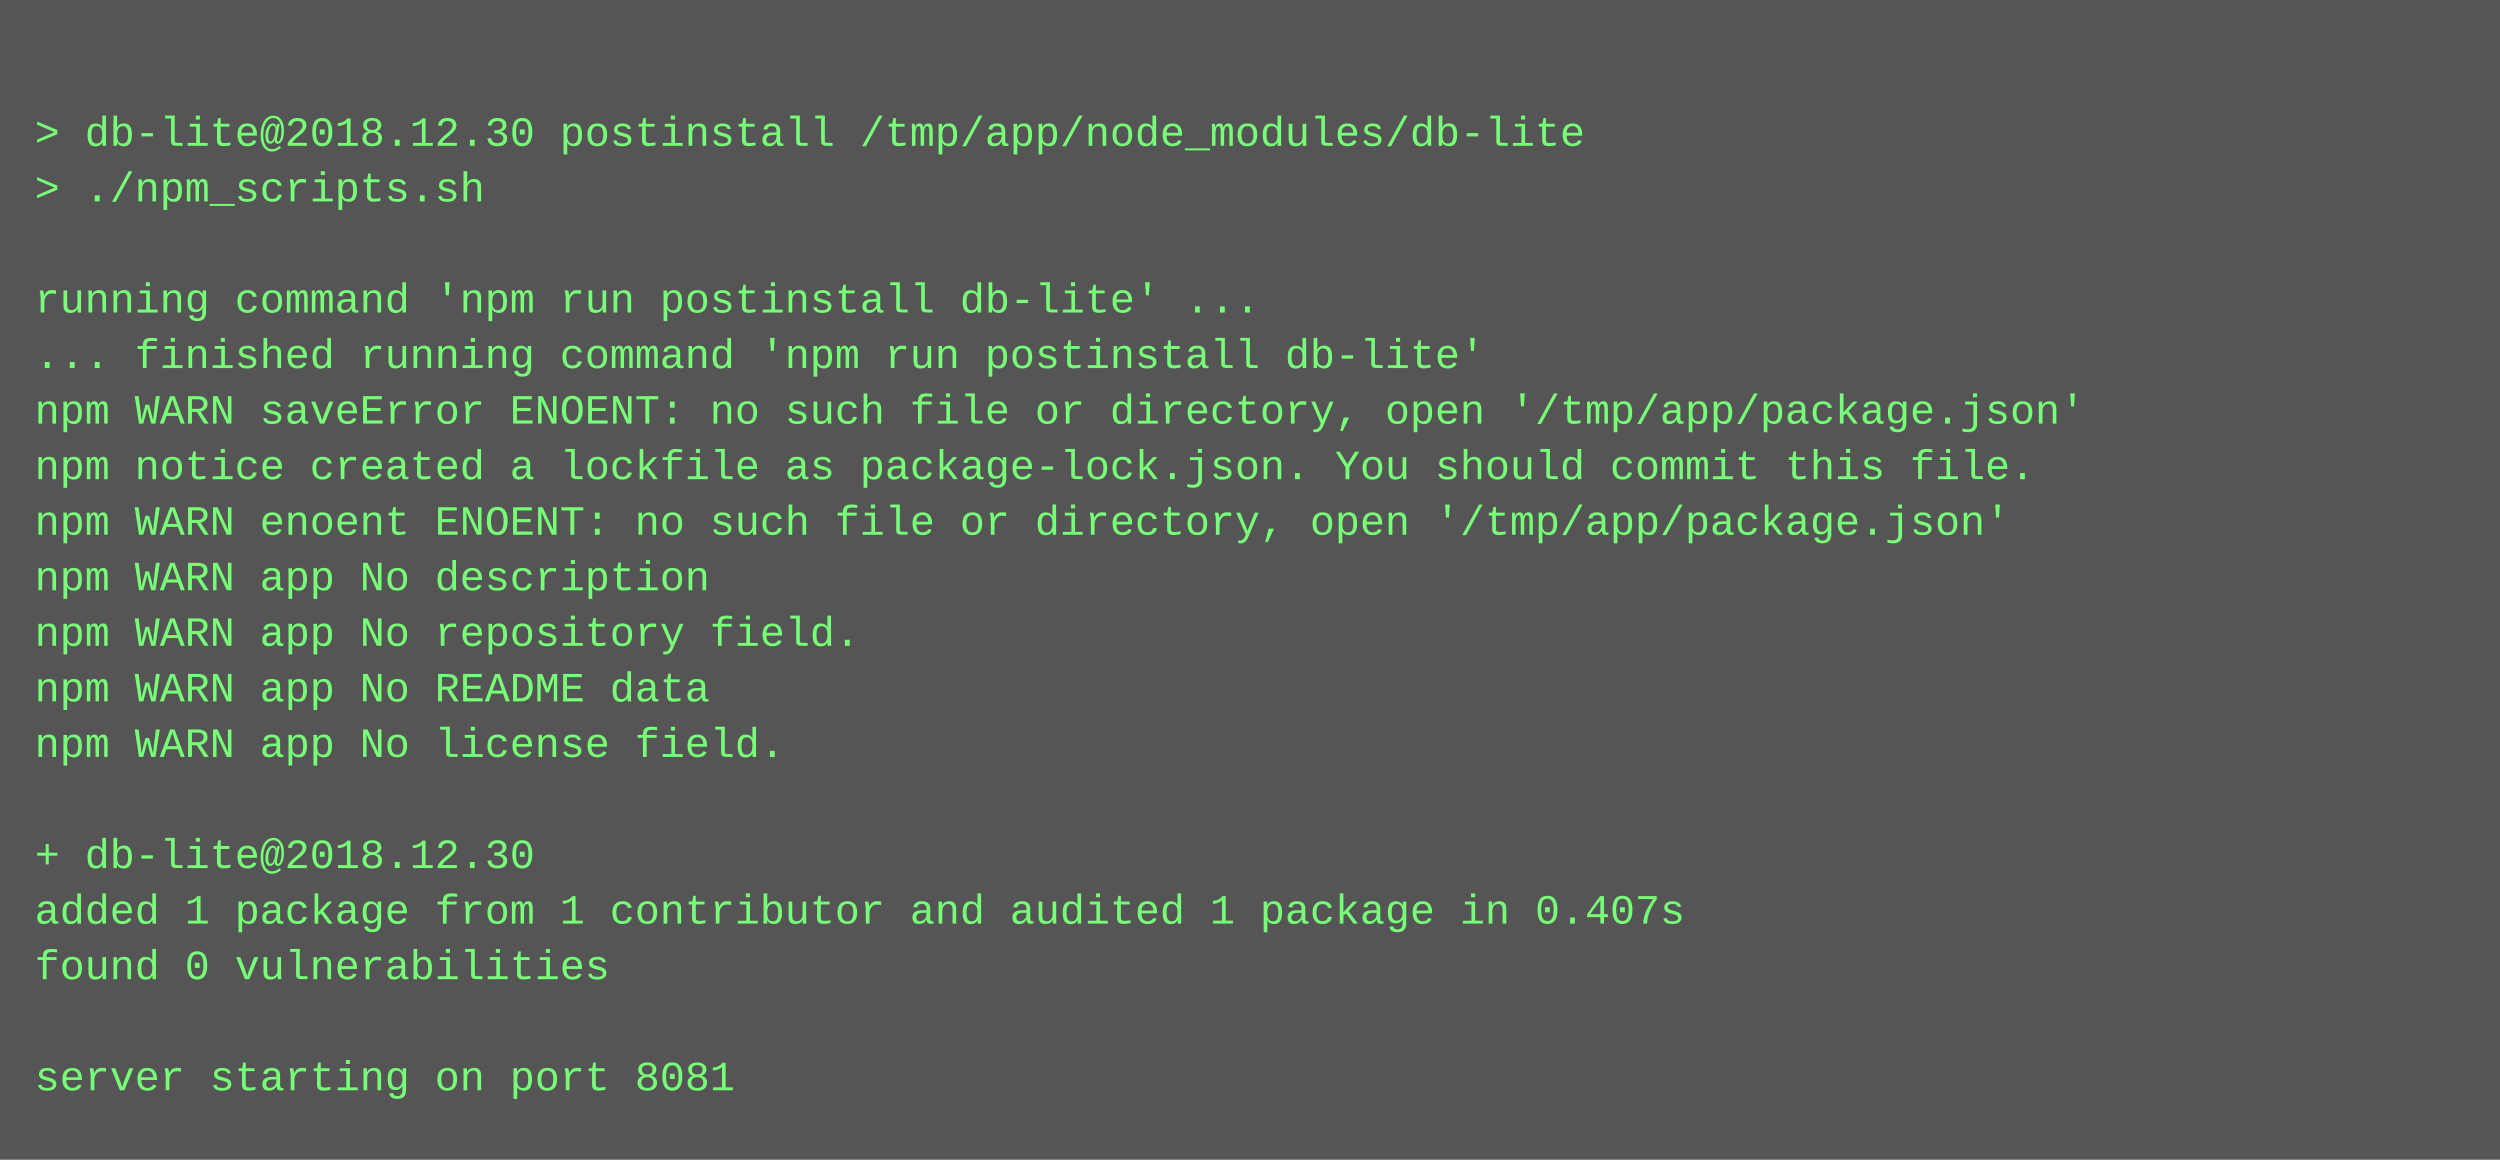
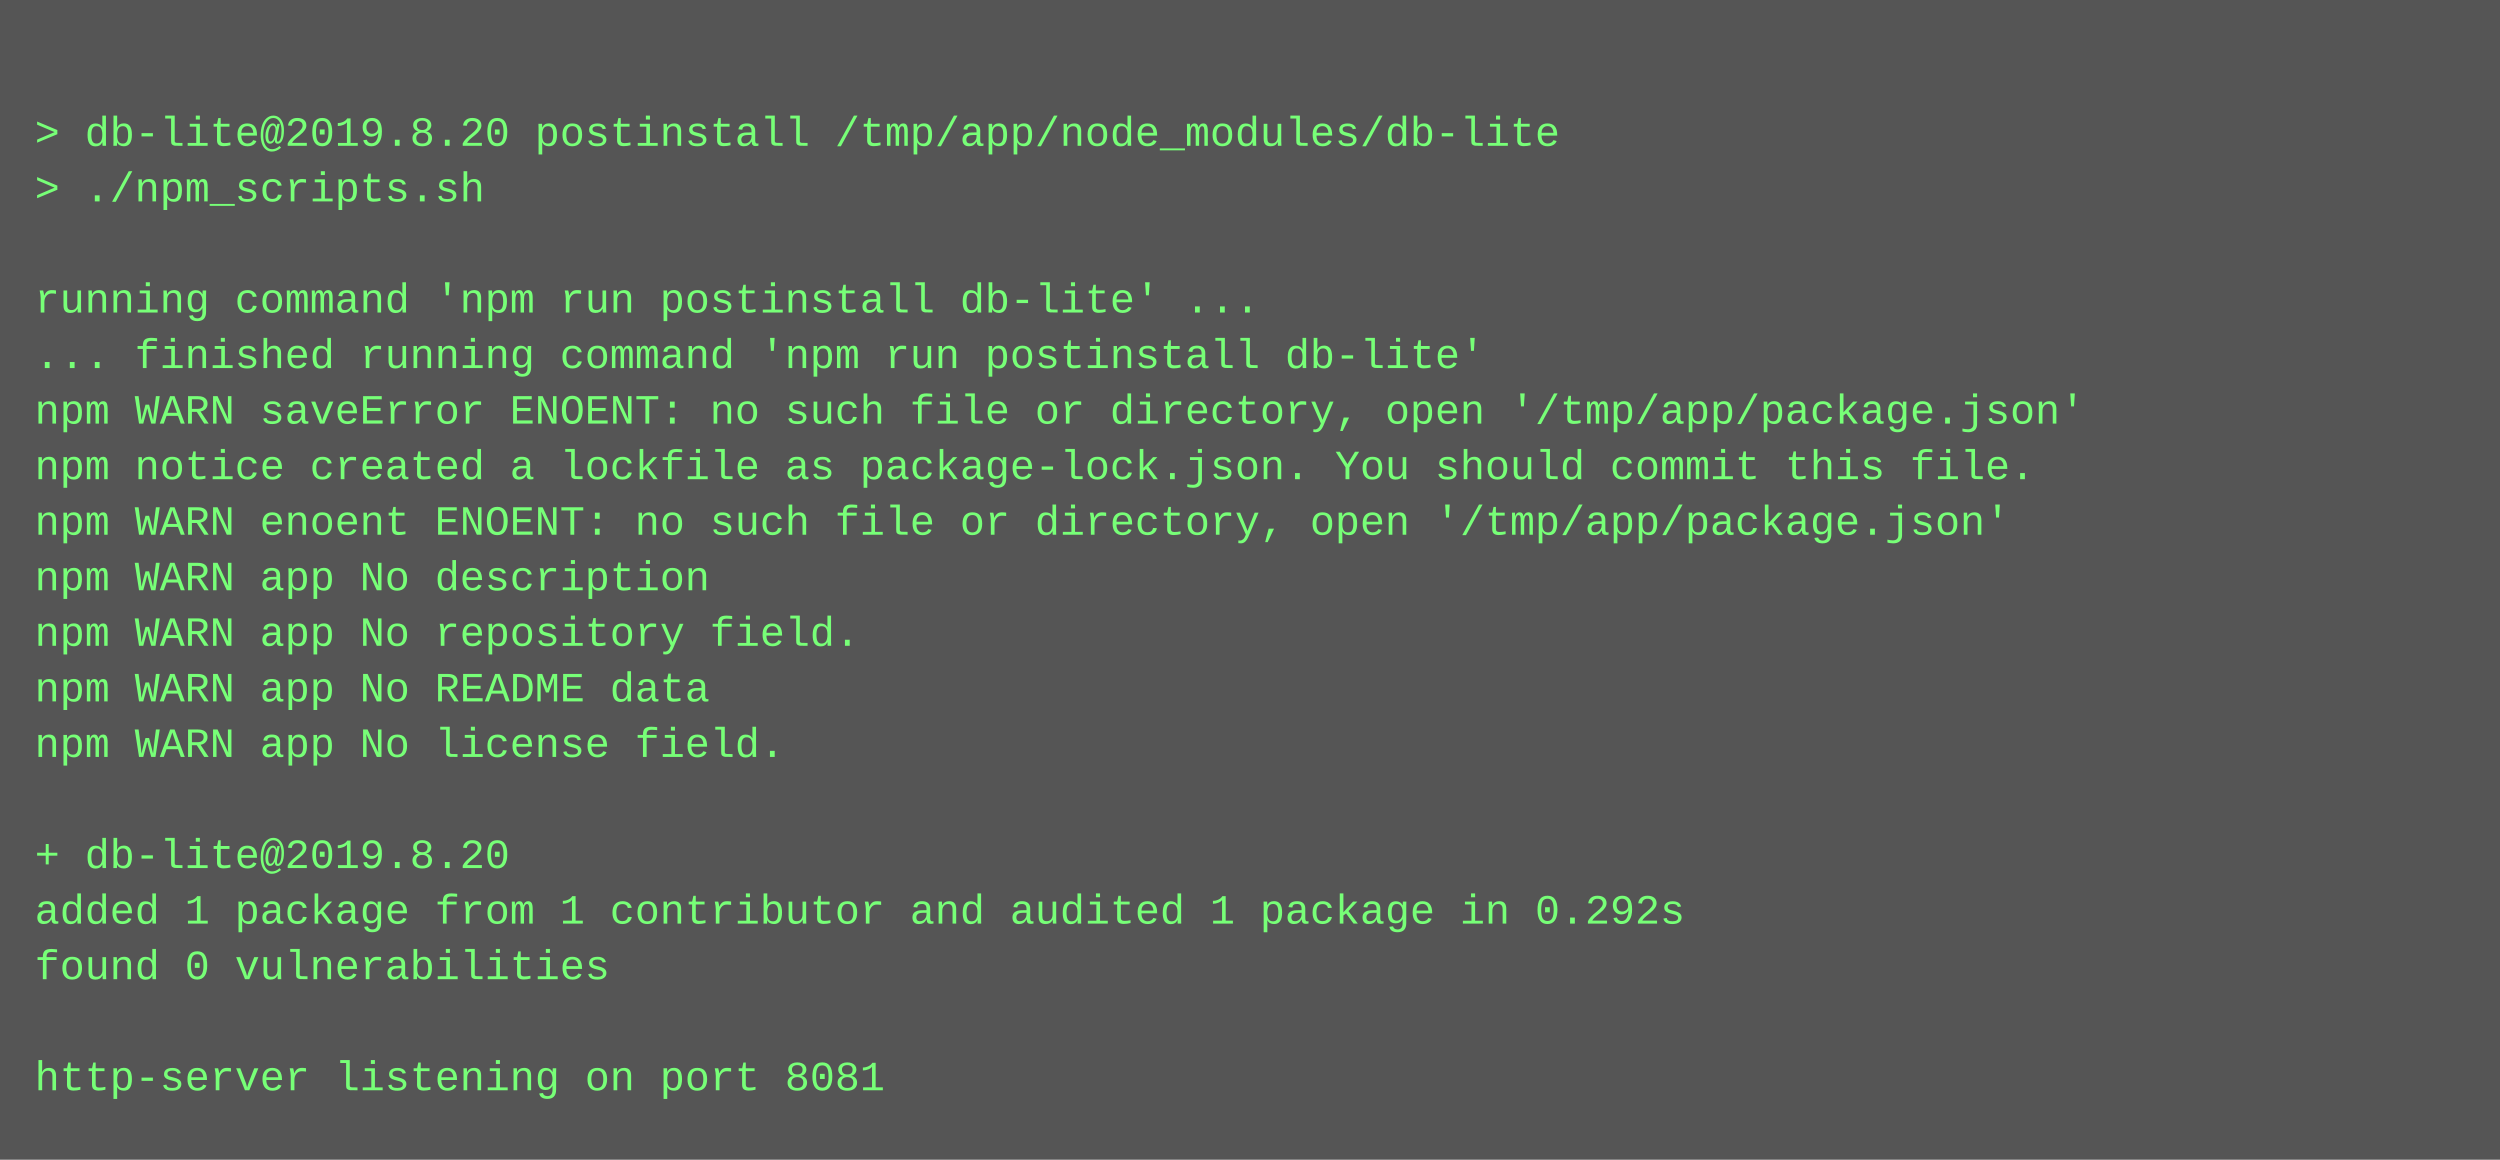
<svg xmlns="http://www.w3.org/2000/svg" height="334" width="720">
  <rect height="334" fill="#555" width="720" />
  <text fill="#7f7" font-family="Courier New" font-size="12" xml:space="preserve">
    <tspan x="10" y="26" />
-     <tspan x="10" y="42">&gt; db-lite@2018.12.30 postinstall /tmp/app/node_modules/db-lite</tspan>
+     <tspan x="10" y="42">&gt; db-lite@2019.8.20 postinstall /tmp/app/node_modules/db-lite</tspan>
    <tspan x="10" y="58">&gt; ./npm_scripts.sh</tspan>
    <tspan x="10" y="74" />
    <tspan x="10" y="90">running command 'npm run postinstall db-lite' ...</tspan>
    <tspan x="10" y="106">... finished running command 'npm run postinstall db-lite'</tspan>
    <tspan x="10" y="122">npm WARN saveError ENOENT: no such file or directory, open '/tmp/app/package.json'</tspan>
    <tspan x="10" y="138">npm notice created a lockfile as package-lock.json. You should commit this file.</tspan>
    <tspan x="10" y="154">npm WARN enoent ENOENT: no such file or directory, open '/tmp/app/package.json'</tspan>
    <tspan x="10" y="170">npm WARN app No description</tspan>
    <tspan x="10" y="186">npm WARN app No repository field.</tspan>
    <tspan x="10" y="202">npm WARN app No README data</tspan>
    <tspan x="10" y="218">npm WARN app No license field.</tspan>
    <tspan x="10" y="234" />
-     <tspan x="10" y="250">+ db-lite@2018.12.30</tspan>
-     <tspan x="10" y="266">added 1 package from 1 contributor and audited 1 package in 0.407s</tspan>
+     <tspan x="10" y="250">+ db-lite@2019.8.20</tspan>
+     <tspan x="10" y="266">added 1 package from 1 contributor and audited 1 package in 0.292s</tspan>
    <tspan x="10" y="282">found 0 vulnerabilities</tspan>
    <tspan x="10" y="298" />
-     <tspan x="10" y="314">server starting on port 8081</tspan>
+     <tspan x="10" y="314">http-server listening on port 8081</tspan>
  </text>
</svg>
